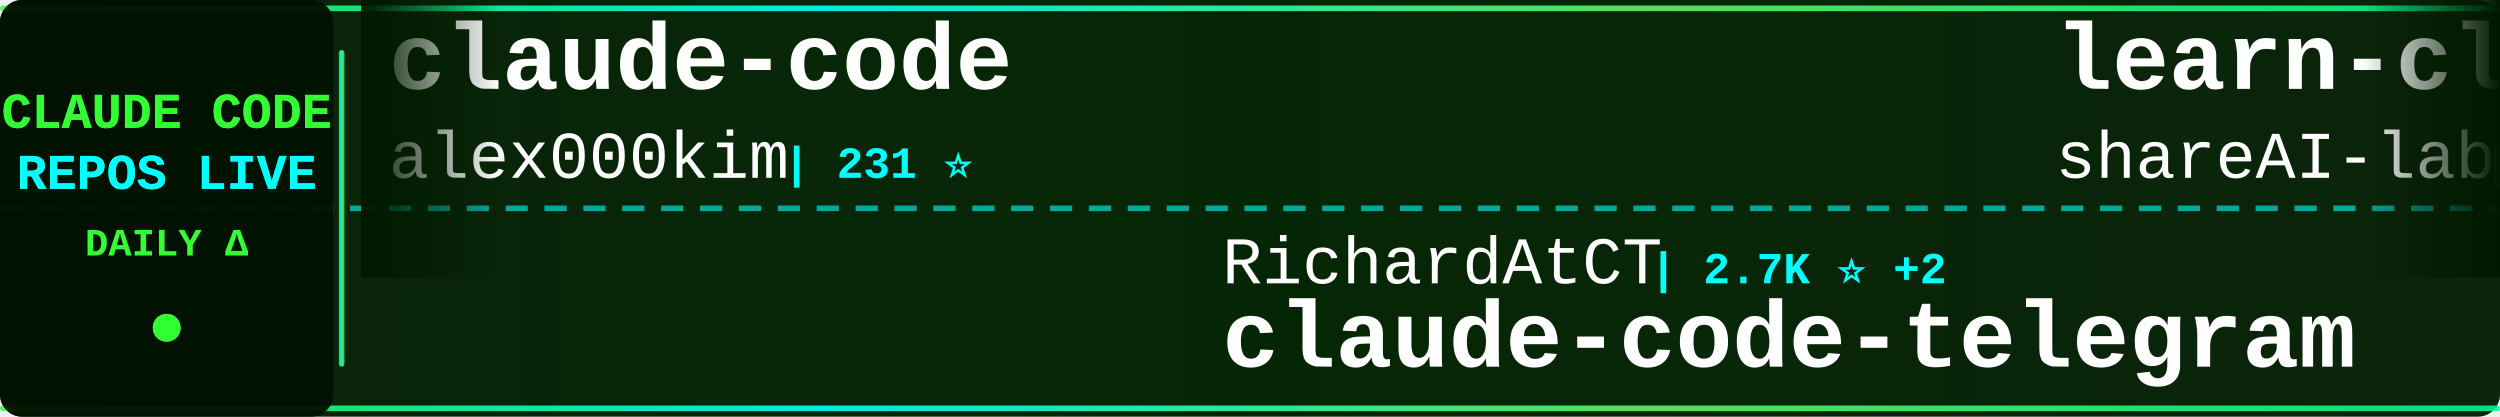
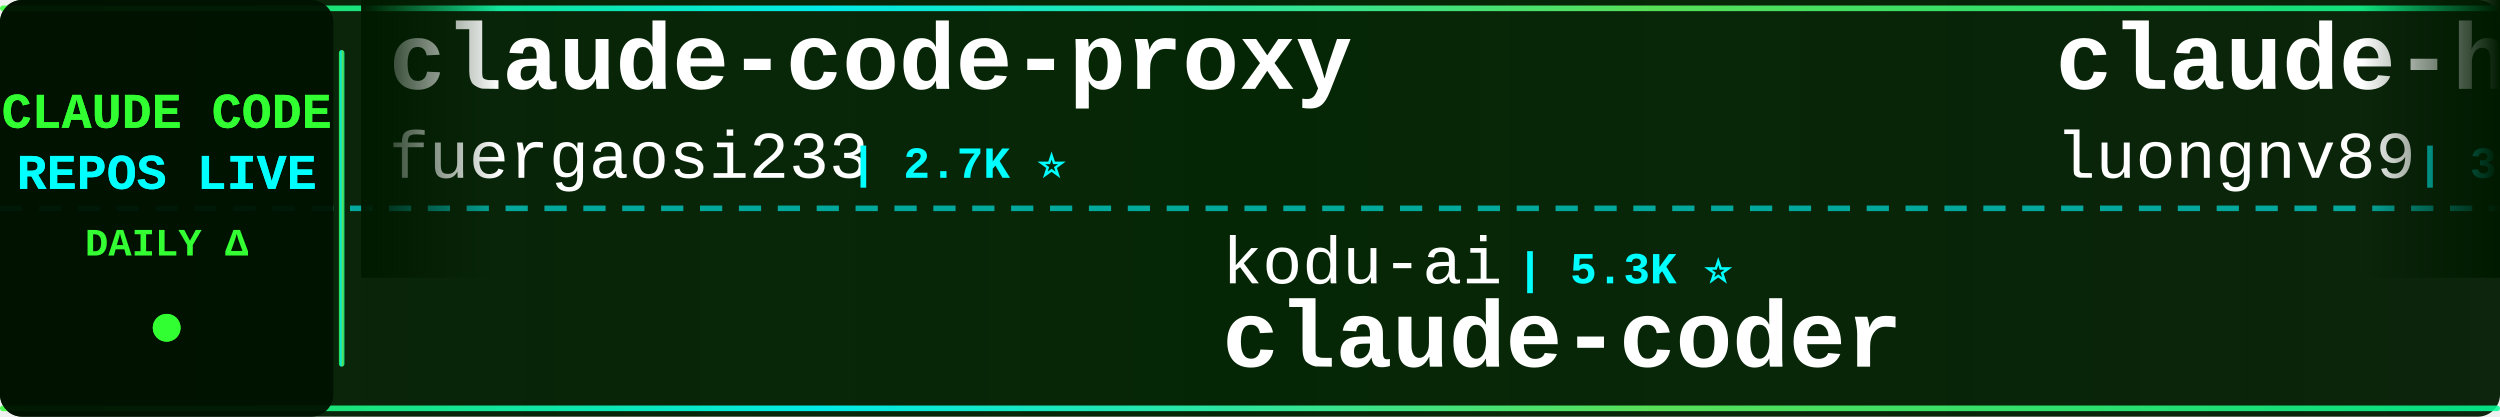
<svg xmlns="http://www.w3.org/2000/svg" width="900" height="150">
  <defs>
    <linearGradient id="tickerBg" x1="0%" y1="0%" x2="100%" y2="0%">
      <stop offset="0%" style="stop-color:#001a00;stop-opacity:0.95" />
      <stop offset="50%" style="stop-color:#002200;stop-opacity:0.98" />
      <stop offset="100%" style="stop-color:#001a00;stop-opacity:0.95" />
    </linearGradient>
    <linearGradient id="borderGrad" x1="0%" y1="0%" x2="100%" y2="0%">
      <stop offset="0%" style="stop-color:#33ff33;stop-opacity:0.85">
        <animate attributeName="stop-opacity" values="0.85;1;0.85" dur="2s" repeatCount="indefinite" />
      </stop>
      <stop offset="33%" style="stop-color:#00ffff;stop-opacity:0.9">
        <animate attributeName="stop-opacity" values="0.9;1;0.9" dur="2.2s" repeatCount="indefinite" />
      </stop>
      <stop offset="66%" style="stop-color:#66ff66;stop-opacity:0.85">
        <animate attributeName="stop-opacity" values="0.85;1;0.85" dur="1.8s" repeatCount="indefinite" />
      </stop>
      <stop offset="100%" style="stop-color:#00ff99;stop-opacity:0.85">
        <animate attributeName="stop-opacity" values="0.85;1;0.85" dur="2s" repeatCount="indefinite" />
      </stop>
    </linearGradient>
    <filter id="textGlow">
      <feGaussianBlur stdDeviation="0.1" result="coloredBlur" />
      <feMerge>
        <feMergeNode in="coloredBlur" />
        <feMergeNode in="SourceGraphic" />
      </feMerge>
    </filter>
    <filter id="metricGlow">
      <feGaussianBlur stdDeviation="0.2" result="coloredBlur" />
      <feMerge>
        <feMergeNode in="coloredBlur" />
        <feMergeNode in="SourceGraphic" />
      </feMerge>
    </filter>
    <linearGradient id="leftFade" x1="0%" y1="0%" x2="100%" y2="0%">
      <stop offset="0%" style="stop-color:#001a00;stop-opacity:1" />
      <stop offset="100%" style="stop-color:#001a00;stop-opacity:0" />
    </linearGradient>
    <linearGradient id="rightFade" x1="0%" y1="0%" x2="100%" y2="0%">
      <stop offset="0%" style="stop-color:#001a00;stop-opacity:0" />
      <stop offset="100%" style="stop-color:#001a00;stop-opacity:1" />
    </linearGradient>
  </defs>
  <rect width="900" height="150" fill="url(#tickerBg)" rx="8" />
  <rect x="0" y="2" width="900" height="2" fill="url(#borderGrad)" rx="1" />
  <rect x="0" y="146" width="900" height="2" fill="url(#borderGrad)" rx="1" />
  <line x1="0" y1="75" x2="900" y2="75" stroke="#00ffff" stroke-width="2" stroke-dasharray="8 6" opacity="0.6" />
  <rect x="0" y="0" width="120" height="150" fill="#001100" opacity="0.95" rx="8" />
  <text x="60" y="46" font-family="'Courier New', monospace" font-size="18" font-weight="bold" fill="#33ff33" text-anchor="middle" filter="url(#textGlow)">
    CLAUDE CODE
  </text>
  <text x="60" y="68" font-family="'Courier New', monospace" font-size="18" font-weight="bold" fill="#00ffff" text-anchor="middle" filter="url(#textGlow)">
    REPOS LIVE
  </text>
  <text x="60" y="92" font-family="'Courier New', monospace" font-size="14" font-weight="bold" fill="#33ff33" text-anchor="middle">
    DAILY Δ
  </text>
  <circle cx="60" cy="118" r="5" fill="#33ff33" filter="url(#metricGlow)">
    <animate attributeName="r" values="4;6;4" dur="1.5s" repeatCount="indefinite" />
    <animate attributeName="opacity" values="0.6;1;0.6" dur="1.5s" repeatCount="indefinite" />
  </circle>
  <rect x="122" y="18" width="2" height="114" fill="url(#borderGrad)" rx="1" />
  <clipPath id="tickerClip">
    <rect x="130" y="0" width="770" height="150" />
  </clipPath>
  <g clip-path="url(#tickerClip)">
    <g id="tickerItems">
      <animateTransform attributeName="transform" attributeType="XML" type="translate" from="0 0" to="-3000 0" dur="54s" repeatCount="indefinite" />
      <g transform="translate(0, 0)">
-         <text x="140" y="32" font-family="'Courier New', monospace" font-size="34" font-weight="bold" fill="#ffffff">claude-code</text>
-         <text x="140" y="64" font-family="'Courier New', monospace" font-size="24" font-weight="normal" fill="#ffffff" opacity="1.0">alex000kim</text>
-         <text x="282" y="64" font-family="'Courier New', monospace" font-size="16" font-weight="bold" fill="#00ffff"> | 231 ⭐</text>
+         <text x="140" y="32" font-family="'Courier New', monospace" font-size="34" font-weight="bold" fill="#ffffff">claude-code-proxy</text>
+         <text x="140" y="64" font-family="'Courier New', monospace" font-size="24" font-weight="normal" fill="#ffffff" opacity="1.0">fuergaosi233</text>
+         <text x="306" y="64" font-family="'Courier New', monospace" font-size="16" font-weight="bold" fill="#00ffff"> | 2.7K ⭐</text>
      </g>
      <g transform="translate(300, 0)">
-         <text x="140" y="102" font-family="'Courier New', monospace" font-size="24" font-weight="normal" fill="#ffffff" opacity="1.0">RichardAtCT</text>
-         <text x="294" y="102" font-family="'Courier New', monospace" font-size="16" font-weight="bold" fill="#00ffff"> | 2.7K ⭐ +2</text>
-         <text x="140" y="132" font-family="'Courier New', monospace" font-size="34" font-weight="bold" fill="#ffffff">claude-code-telegram</text>
+         <text x="140" y="102" font-family="'Courier New', monospace" font-size="24" font-weight="normal" fill="#ffffff" opacity="1.0">kodu-ai</text>
+         <text x="246" y="102" font-family="'Courier New', monospace" font-size="16" font-weight="bold" fill="#00ffff"> | 5.3K ⭐</text>
+         <text x="140" y="132" font-family="'Courier New', monospace" font-size="34" font-weight="bold" fill="#ffffff">claude-coder</text>
      </g>
      <g transform="translate(600, 0)">
-         <text x="140" y="32" font-family="'Courier New', monospace" font-size="34" font-weight="bold" fill="#ffffff">learn-claude-code</text>
-         <text x="140" y="64" font-family="'Courier New', monospace" font-size="24" font-weight="normal" fill="#ffffff" opacity="1.0">shareAI-lab</text>
-         <text x="294" y="64" font-family="'Courier New', monospace" font-size="16" font-weight="bold" fill="#00ffff"> | 71.3K ⭐ +120</text>
+         <text x="140" y="32" font-family="'Courier New', monospace" font-size="34" font-weight="bold" fill="#ffffff">claude-howto</text>
+         <text x="140" y="64" font-family="'Courier New', monospace" font-size="24" font-weight="normal" fill="#ffffff" opacity="1.0">luongnv89</text>
+         <text x="270" y="64" font-family="'Courier New', monospace" font-size="16" font-weight="bold" fill="#00ffff"> | 39.9K ⭐ +39.9K</text>
      </g>
      <g transform="translate(900, 0)">
-         <text x="140" y="102" font-family="'Courier New', monospace" font-size="24" font-weight="normal" fill="#ffffff" opacity="1.0">KPR111</text>
-         <text x="234" y="102" font-family="'Courier New', monospace" font-size="16" font-weight="bold" fill="#00ffff"> | 18 ⭐</text>
-         <text x="140" y="132" font-family="'Courier New', monospace" font-size="34" font-weight="bold" fill="#ffffff">Claude-Code</text>
+         <text x="140" y="102" font-family="'Courier New', monospace" font-size="24" font-weight="normal" fill="#ffffff" opacity="1.0">affaan-m</text>
+         <text x="258" y="102" font-family="'Courier New', monospace" font-size="16" font-weight="bold" fill="#00ffff"> | 230.6K ⭐ +79</text>
+         <text x="140" y="132" font-family="'Courier New', monospace" font-size="34" font-weight="bold" fill="#ffffff">ECC</text>
      </g>
      <g transform="translate(1200, 0)">
-         <text x="140" y="32" font-family="'Courier New', monospace" font-size="34" font-weight="bold" fill="#ffffff">claude-code-settings</text>
-         <text x="140" y="64" font-family="'Courier New', monospace" font-size="24" font-weight="normal" fill="#ffffff" opacity="1.0">feiskyer</text>
-         <text x="258" y="64" font-family="'Courier New', monospace" font-size="16" font-weight="bold" fill="#00ffff"> | 1.6K ⭐ +1</text>
+         <text x="140" y="32" font-family="'Courier New', monospace" font-size="34" font-weight="bold" fill="#ffffff">claude-code</text>
+         <text x="140" y="64" font-family="'Courier New', monospace" font-size="24" font-weight="normal" fill="#ffffff" opacity="1.0">isboyjc</text>
+         <text x="246" y="64" font-family="'Courier New', monospace" font-size="16" font-weight="bold" fill="#00ffff"> | 162 ⭐</text>
      </g>
      <g transform="translate(1500, 0)">
-         <text x="140" y="102" font-family="'Courier New', monospace" font-size="24" font-weight="normal" fill="#ffffff" opacity="1.0">Yuyz0112</text>
-         <text x="258" y="102" font-family="'Courier New', monospace" font-size="16" font-weight="bold" fill="#00ffff"> | 2.4K ⭐ +2</text>
-         <text x="140" y="132" font-family="'Courier New', monospace" font-size="34" font-weight="bold" fill="#ffffff">claude-code-reverse</text>
+         <text x="140" y="102" font-family="'Courier New', monospace" font-size="24" font-weight="normal" fill="#ffffff" opacity="1.0">LING71671</text>
+         <text x="270" y="102" font-family="'Courier New', monospace" font-size="16" font-weight="bold" fill="#00ffff"> | 918 ⭐</text>
+         <text x="140" y="132" font-family="'Courier New', monospace" font-size="34" font-weight="bold" fill="#ffffff">Open-ClaudeCode</text>
      </g>
      <g transform="translate(1800, 0)">
-         <text x="140" y="32" font-family="'Courier New', monospace" font-size="34" font-weight="bold" fill="#ffffff">claude-code-sourcemap</text>
-         <text x="140" y="64" font-family="'Courier New', monospace" font-size="24" font-weight="normal" fill="#ffffff" opacity="1.0">ChinaSiro</text>
-         <text x="270" y="64" font-family="'Courier New', monospace" font-size="16" font-weight="bold" fill="#00ffff"> | 9.6K ⭐ +3</text>
+         <text x="140" y="32" font-family="'Courier New', monospace" font-size="34" font-weight="bold" fill="#ffffff">claude-code-proxy</text>
+         <text x="140" y="64" font-family="'Courier New', monospace" font-size="24" font-weight="normal" fill="#ffffff" opacity="1.0">1rgs</text>
+         <text x="210" y="64" font-family="'Courier New', monospace" font-size="16" font-weight="bold" fill="#00ffff"> | 3.7K ⭐</text>
      </g>
      <g transform="translate(2100, 0)">
-         <text x="140" y="102" font-family="'Courier New', monospace" font-size="24" font-weight="normal" fill="#ffffff" opacity="1.0">JrCx7scC</text>
-         <text x="258" y="102" font-family="'Courier New', monospace" font-size="16" font-weight="bold" fill="#00ffff"> | 371 ⭐</text>
-         <text x="140" y="132" font-family="'Courier New', monospace" font-size="34" font-weight="bold" fill="#ffffff">claude-code-source</text>
+         <text x="140" y="102" font-family="'Courier New', monospace" font-size="24" font-weight="normal" fill="#ffffff" opacity="1.0">luyao618</text>
+         <text x="258" y="102" font-family="'Courier New', monospace" font-size="16" font-weight="bold" fill="#00ffff"> | 1.6K ⭐ +1</text>
+         <text x="140" y="132" font-family="'Courier New', monospace" font-size="34" font-weight="bold" fill="#ffffff">Claude-Code-Source-Study</text>
      </g>
      <g transform="translate(2400, 0)">
-         <text x="140" y="32" font-family="'Courier New', monospace" font-size="34" font-weight="bold" fill="#ffffff">claude-code-prompts</text>
-         <text x="140" y="64" font-family="'Courier New', monospace" font-size="24" font-weight="normal" fill="#ffffff" opacity="1.0">repowise-dev</text>
-         <text x="306" y="64" font-family="'Courier New', monospace" font-size="16" font-weight="bold" fill="#00ffff"> | 1.2K ⭐ +1</text>
+         <text x="140" y="32" font-family="'Courier New', monospace" font-size="34" font-weight="bold" fill="#ffffff">claude-code</text>
+         <text x="140" y="64" font-family="'Courier New', monospace" font-size="24" font-weight="normal" fill="#ffffff" opacity="1.0">codeaashu</text>
+         <text x="270" y="64" font-family="'Courier New', monospace" font-size="16" font-weight="bold" fill="#00ffff"> | 3.1K ⭐</text>
      </g>
      <g transform="translate(2700, 0)">
-         <text x="140" y="102" font-family="'Courier New', monospace" font-size="24" font-weight="normal" fill="#ffffff" opacity="1.0">OrcaWhisper</text>
-         <text x="294" y="102" font-family="'Courier New', monospace" font-size="16" font-weight="bold" fill="#00ffff"> | 85 ⭐</text>
+         <text x="140" y="102" font-family="'Courier New', monospace" font-size="24" font-weight="normal" fill="#ffffff" opacity="1.0">pengchengneo</text>
+         <text x="306" y="102" font-family="'Courier New', monospace" font-size="16" font-weight="bold" fill="#00ffff"> | 1.7K ⭐ +1</text>
        <text x="140" y="132" font-family="'Courier New', monospace" font-size="34" font-weight="bold" fill="#ffffff">Claude-Code</text>
      </g>
      <g transform="translate(3000, 0)">
-         <text x="140" y="32" font-family="'Courier New', monospace" font-size="34" font-weight="bold" fill="#ffffff">claude-code</text>
-         <text x="140" y="64" font-family="'Courier New', monospace" font-size="24" font-weight="normal" fill="#ffffff" opacity="1.0">alex000kim</text>
-         <text x="282" y="64" font-family="'Courier New', monospace" font-size="16" font-weight="bold" fill="#00ffff"> | 231 ⭐</text>
+         <text x="140" y="32" font-family="'Courier New', monospace" font-size="34" font-weight="bold" fill="#ffffff">claude-code-proxy</text>
+         <text x="140" y="64" font-family="'Courier New', monospace" font-size="24" font-weight="normal" fill="#ffffff" opacity="1.0">fuergaosi233</text>
+         <text x="306" y="64" font-family="'Courier New', monospace" font-size="16" font-weight="bold" fill="#00ffff"> | 2.7K ⭐</text>
      </g>
      <g transform="translate(3300, 0)">
-         <text x="140" y="102" font-family="'Courier New', monospace" font-size="24" font-weight="normal" fill="#ffffff" opacity="1.0">RichardAtCT</text>
-         <text x="294" y="102" font-family="'Courier New', monospace" font-size="16" font-weight="bold" fill="#00ffff"> | 2.7K ⭐ +2</text>
-         <text x="140" y="132" font-family="'Courier New', monospace" font-size="34" font-weight="bold" fill="#ffffff">claude-code-telegram</text>
+         <text x="140" y="102" font-family="'Courier New', monospace" font-size="24" font-weight="normal" fill="#ffffff" opacity="1.0">kodu-ai</text>
+         <text x="246" y="102" font-family="'Courier New', monospace" font-size="16" font-weight="bold" fill="#00ffff"> | 5.3K ⭐</text>
+         <text x="140" y="132" font-family="'Courier New', monospace" font-size="34" font-weight="bold" fill="#ffffff">claude-coder</text>
      </g>
      <g transform="translate(3600, 0)">
-         <text x="140" y="32" font-family="'Courier New', monospace" font-size="34" font-weight="bold" fill="#ffffff">learn-claude-code</text>
-         <text x="140" y="64" font-family="'Courier New', monospace" font-size="24" font-weight="normal" fill="#ffffff" opacity="1.0">shareAI-lab</text>
-         <text x="294" y="64" font-family="'Courier New', monospace" font-size="16" font-weight="bold" fill="#00ffff"> | 71.3K ⭐ +120</text>
+         <text x="140" y="32" font-family="'Courier New', monospace" font-size="34" font-weight="bold" fill="#ffffff">claude-howto</text>
+         <text x="140" y="64" font-family="'Courier New', monospace" font-size="24" font-weight="normal" fill="#ffffff" opacity="1.0">luongnv89</text>
+         <text x="270" y="64" font-family="'Courier New', monospace" font-size="16" font-weight="bold" fill="#00ffff"> | 39.9K ⭐ +39.9K</text>
      </g>
      <g transform="translate(3900, 0)">
-         <text x="140" y="102" font-family="'Courier New', monospace" font-size="24" font-weight="normal" fill="#ffffff" opacity="1.0">KPR111</text>
-         <text x="234" y="102" font-family="'Courier New', monospace" font-size="16" font-weight="bold" fill="#00ffff"> | 18 ⭐</text>
-         <text x="140" y="132" font-family="'Courier New', monospace" font-size="34" font-weight="bold" fill="#ffffff">Claude-Code</text>
+         <text x="140" y="102" font-family="'Courier New', monospace" font-size="24" font-weight="normal" fill="#ffffff" opacity="1.0">affaan-m</text>
+         <text x="258" y="102" font-family="'Courier New', monospace" font-size="16" font-weight="bold" fill="#00ffff"> | 230.6K ⭐ +79</text>
+         <text x="140" y="132" font-family="'Courier New', monospace" font-size="34" font-weight="bold" fill="#ffffff">ECC</text>
      </g>
    </g>
  </g>
  <rect x="130" y="0" width="50" height="100" fill="url(#leftFade)" />
  <rect x="850" y="0" width="50" height="100" fill="url(#rightFade)" />
</svg>
